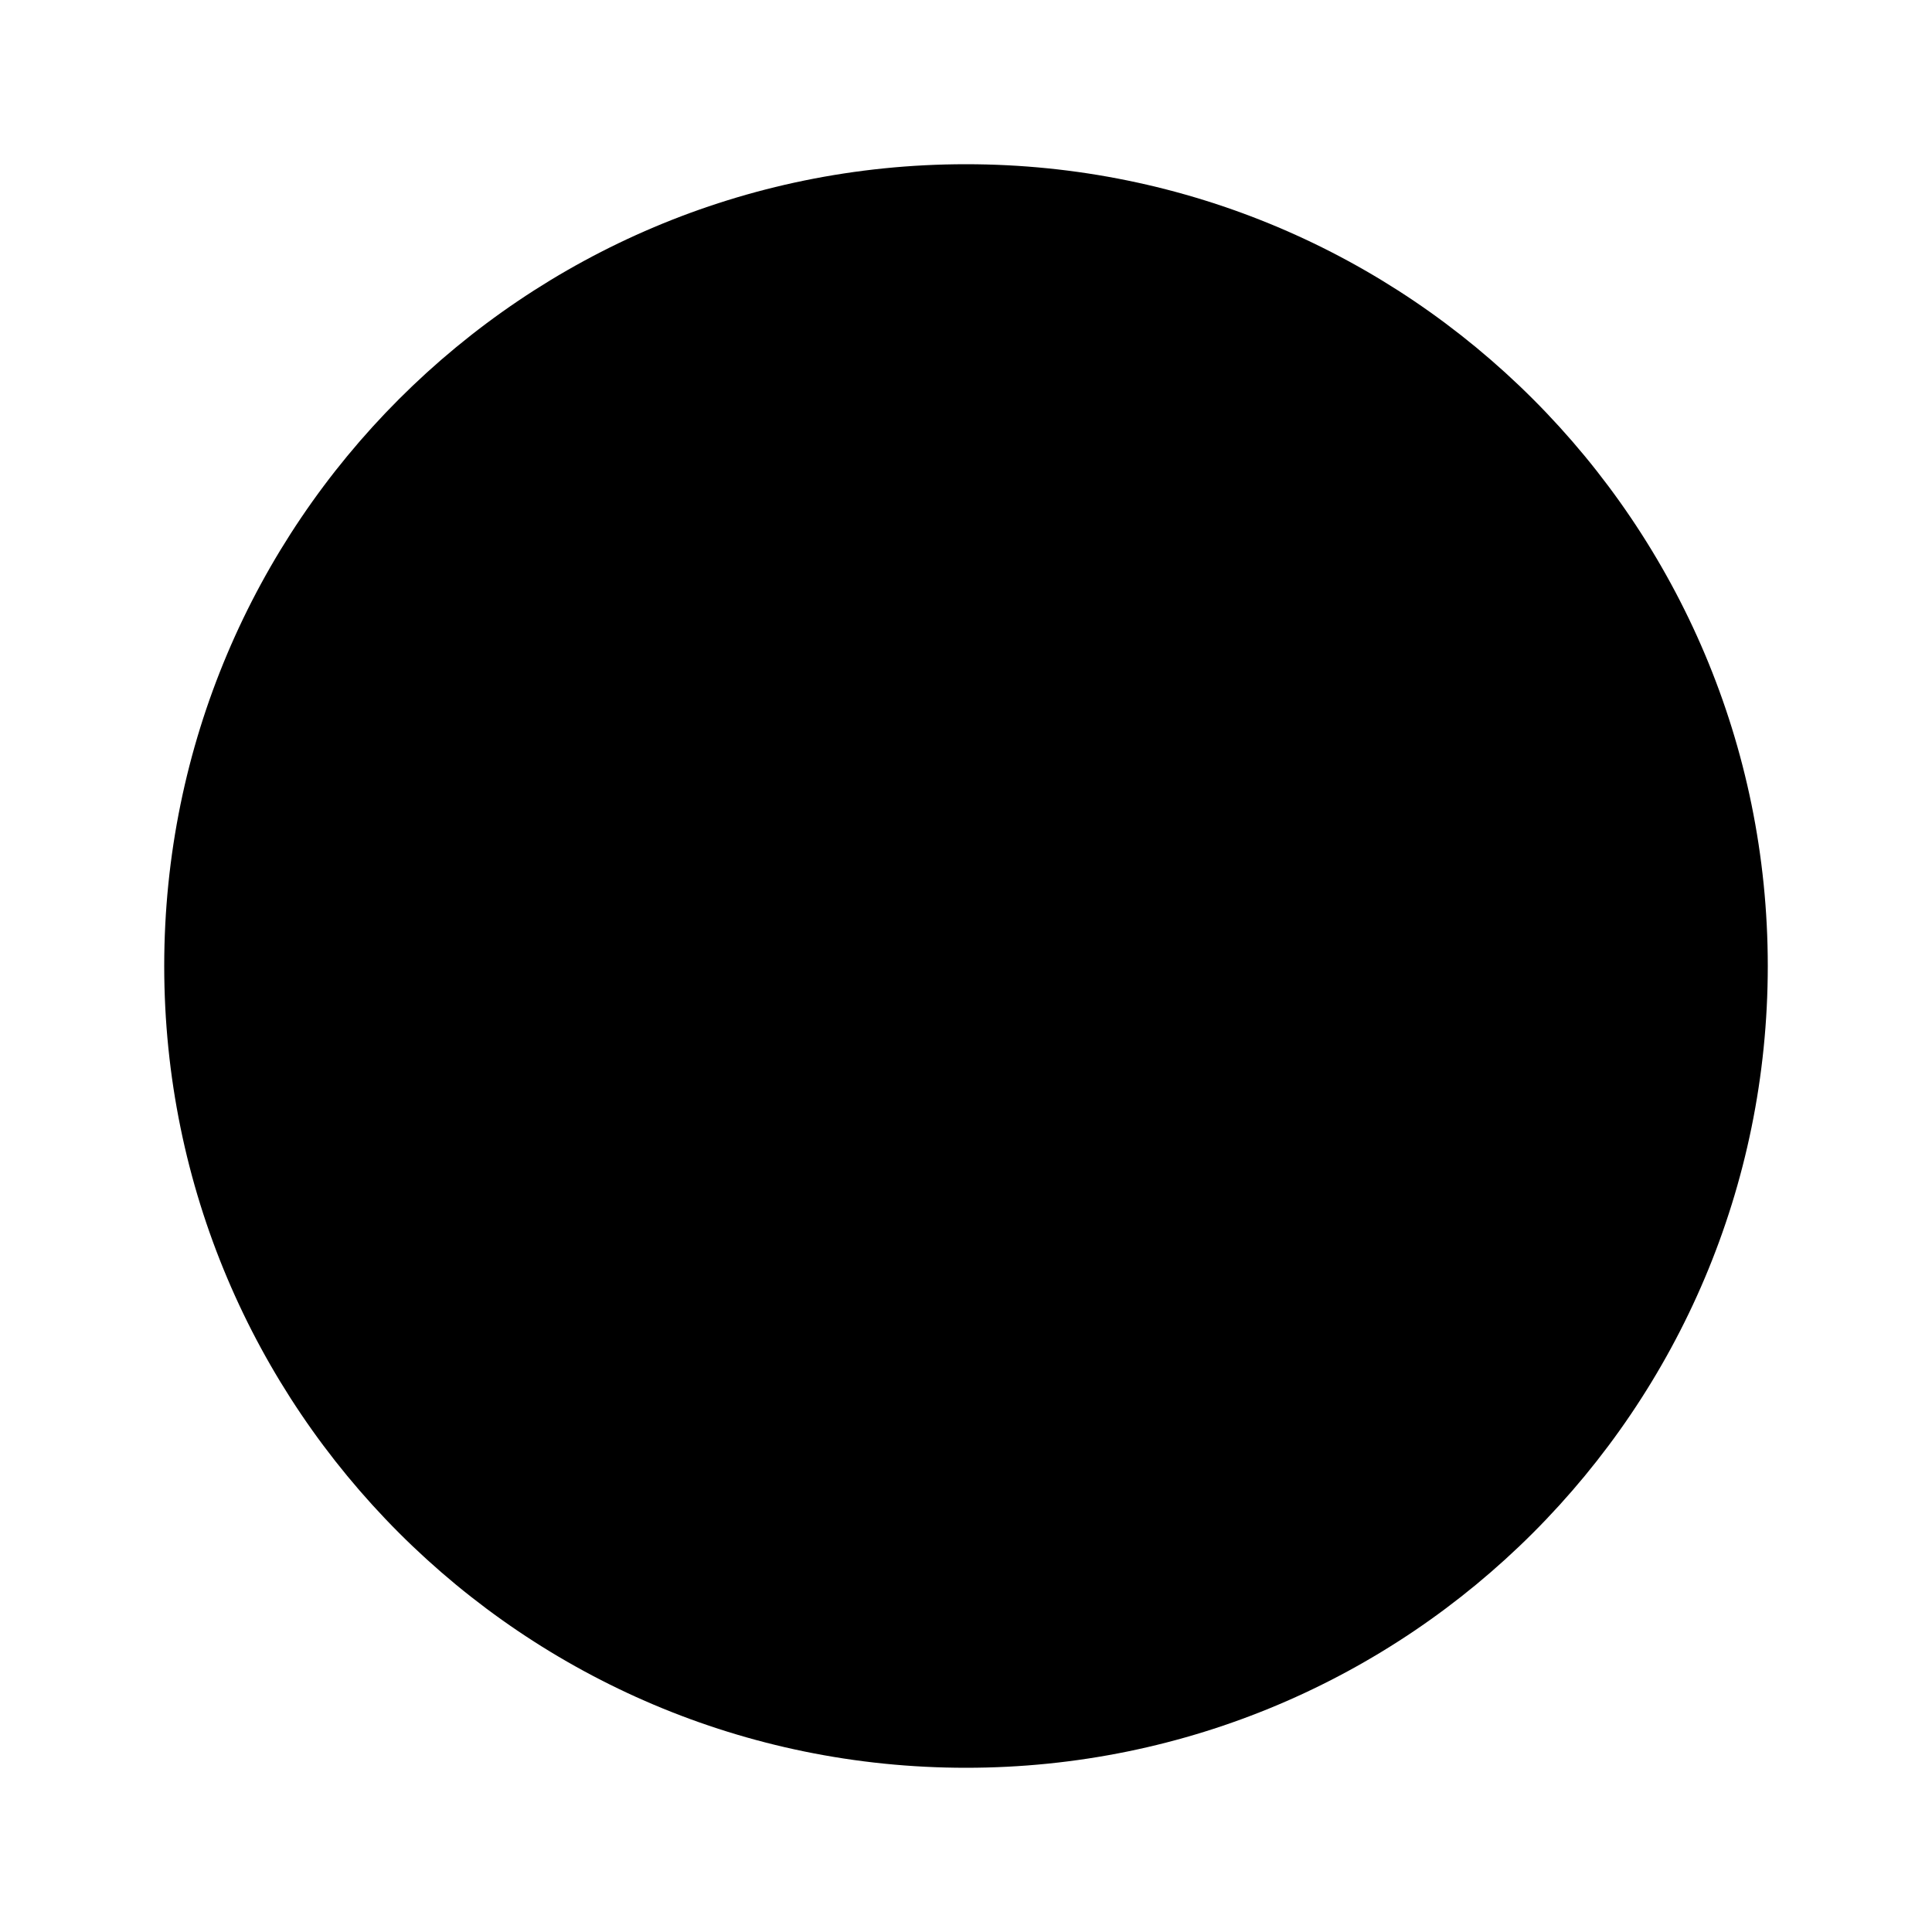
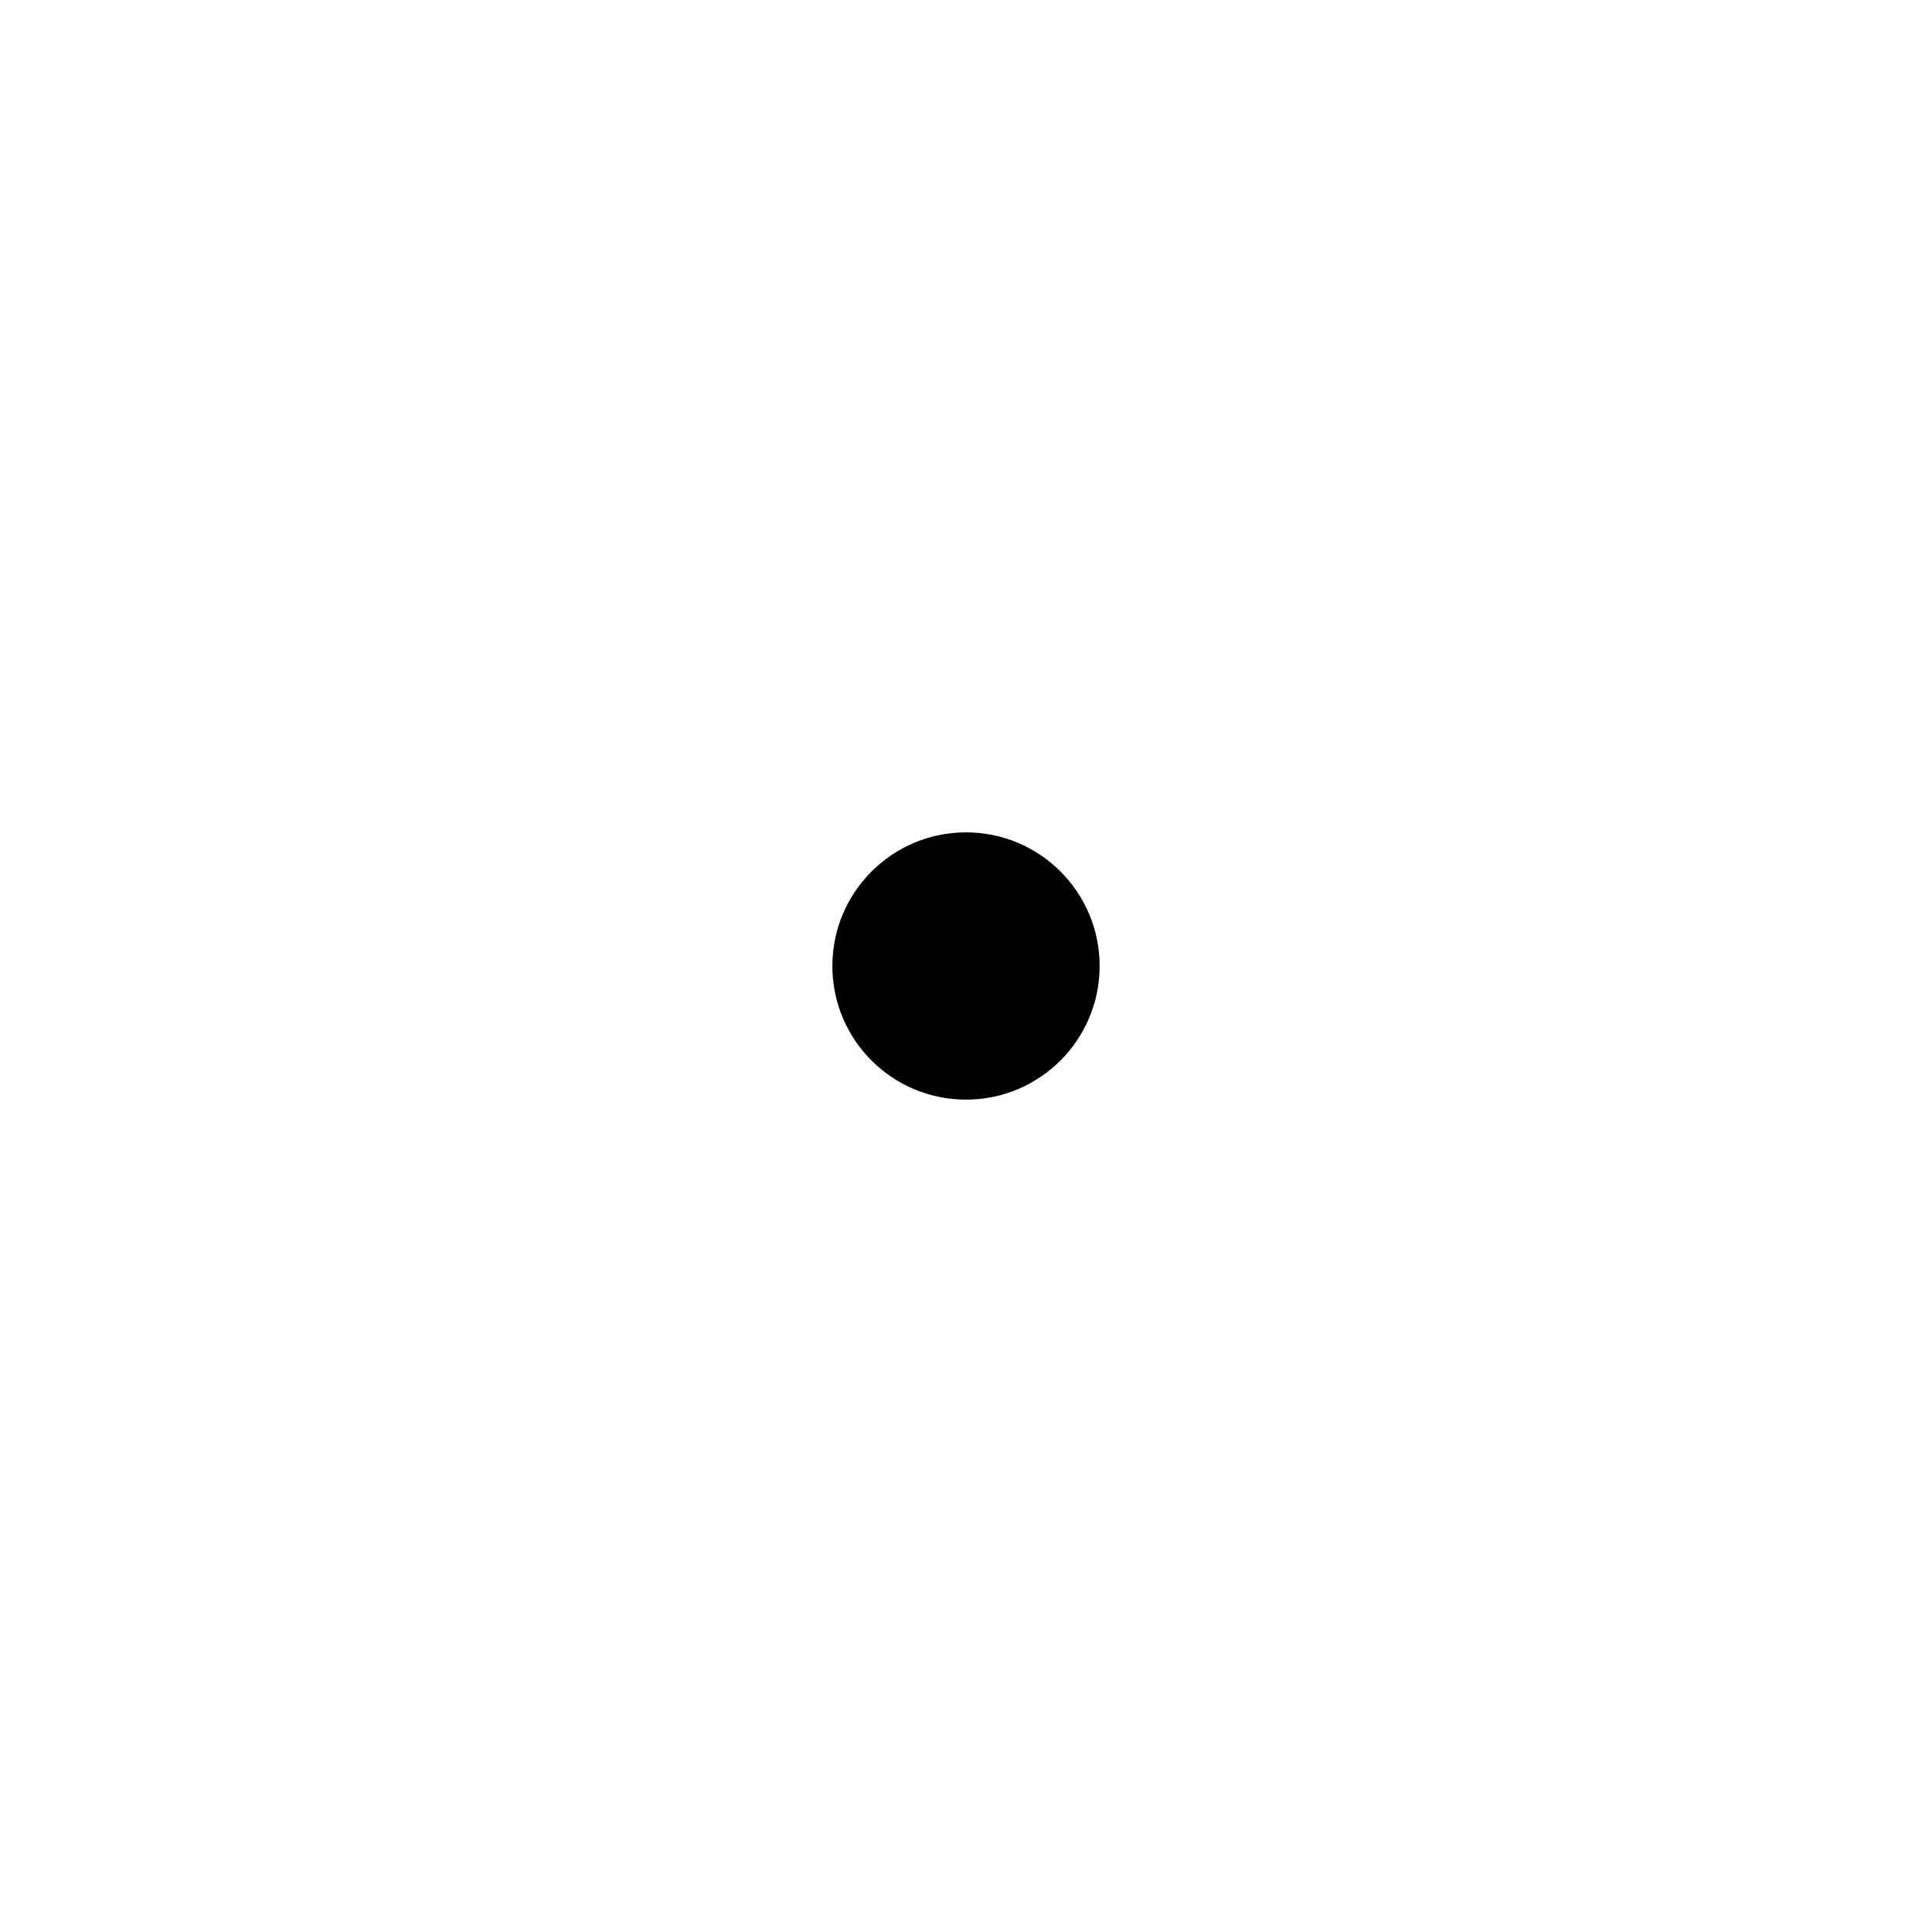
- <svg xmlns="http://www.w3.org/2000/svg" viewBox="25 25 10 10">
+ <svg xmlns="http://www.w3.org/2000/svg" viewBox="0 0 60 60">
  <circle cx="30" cy="30" r="4.15" fill="currentcolor" />
</svg>
